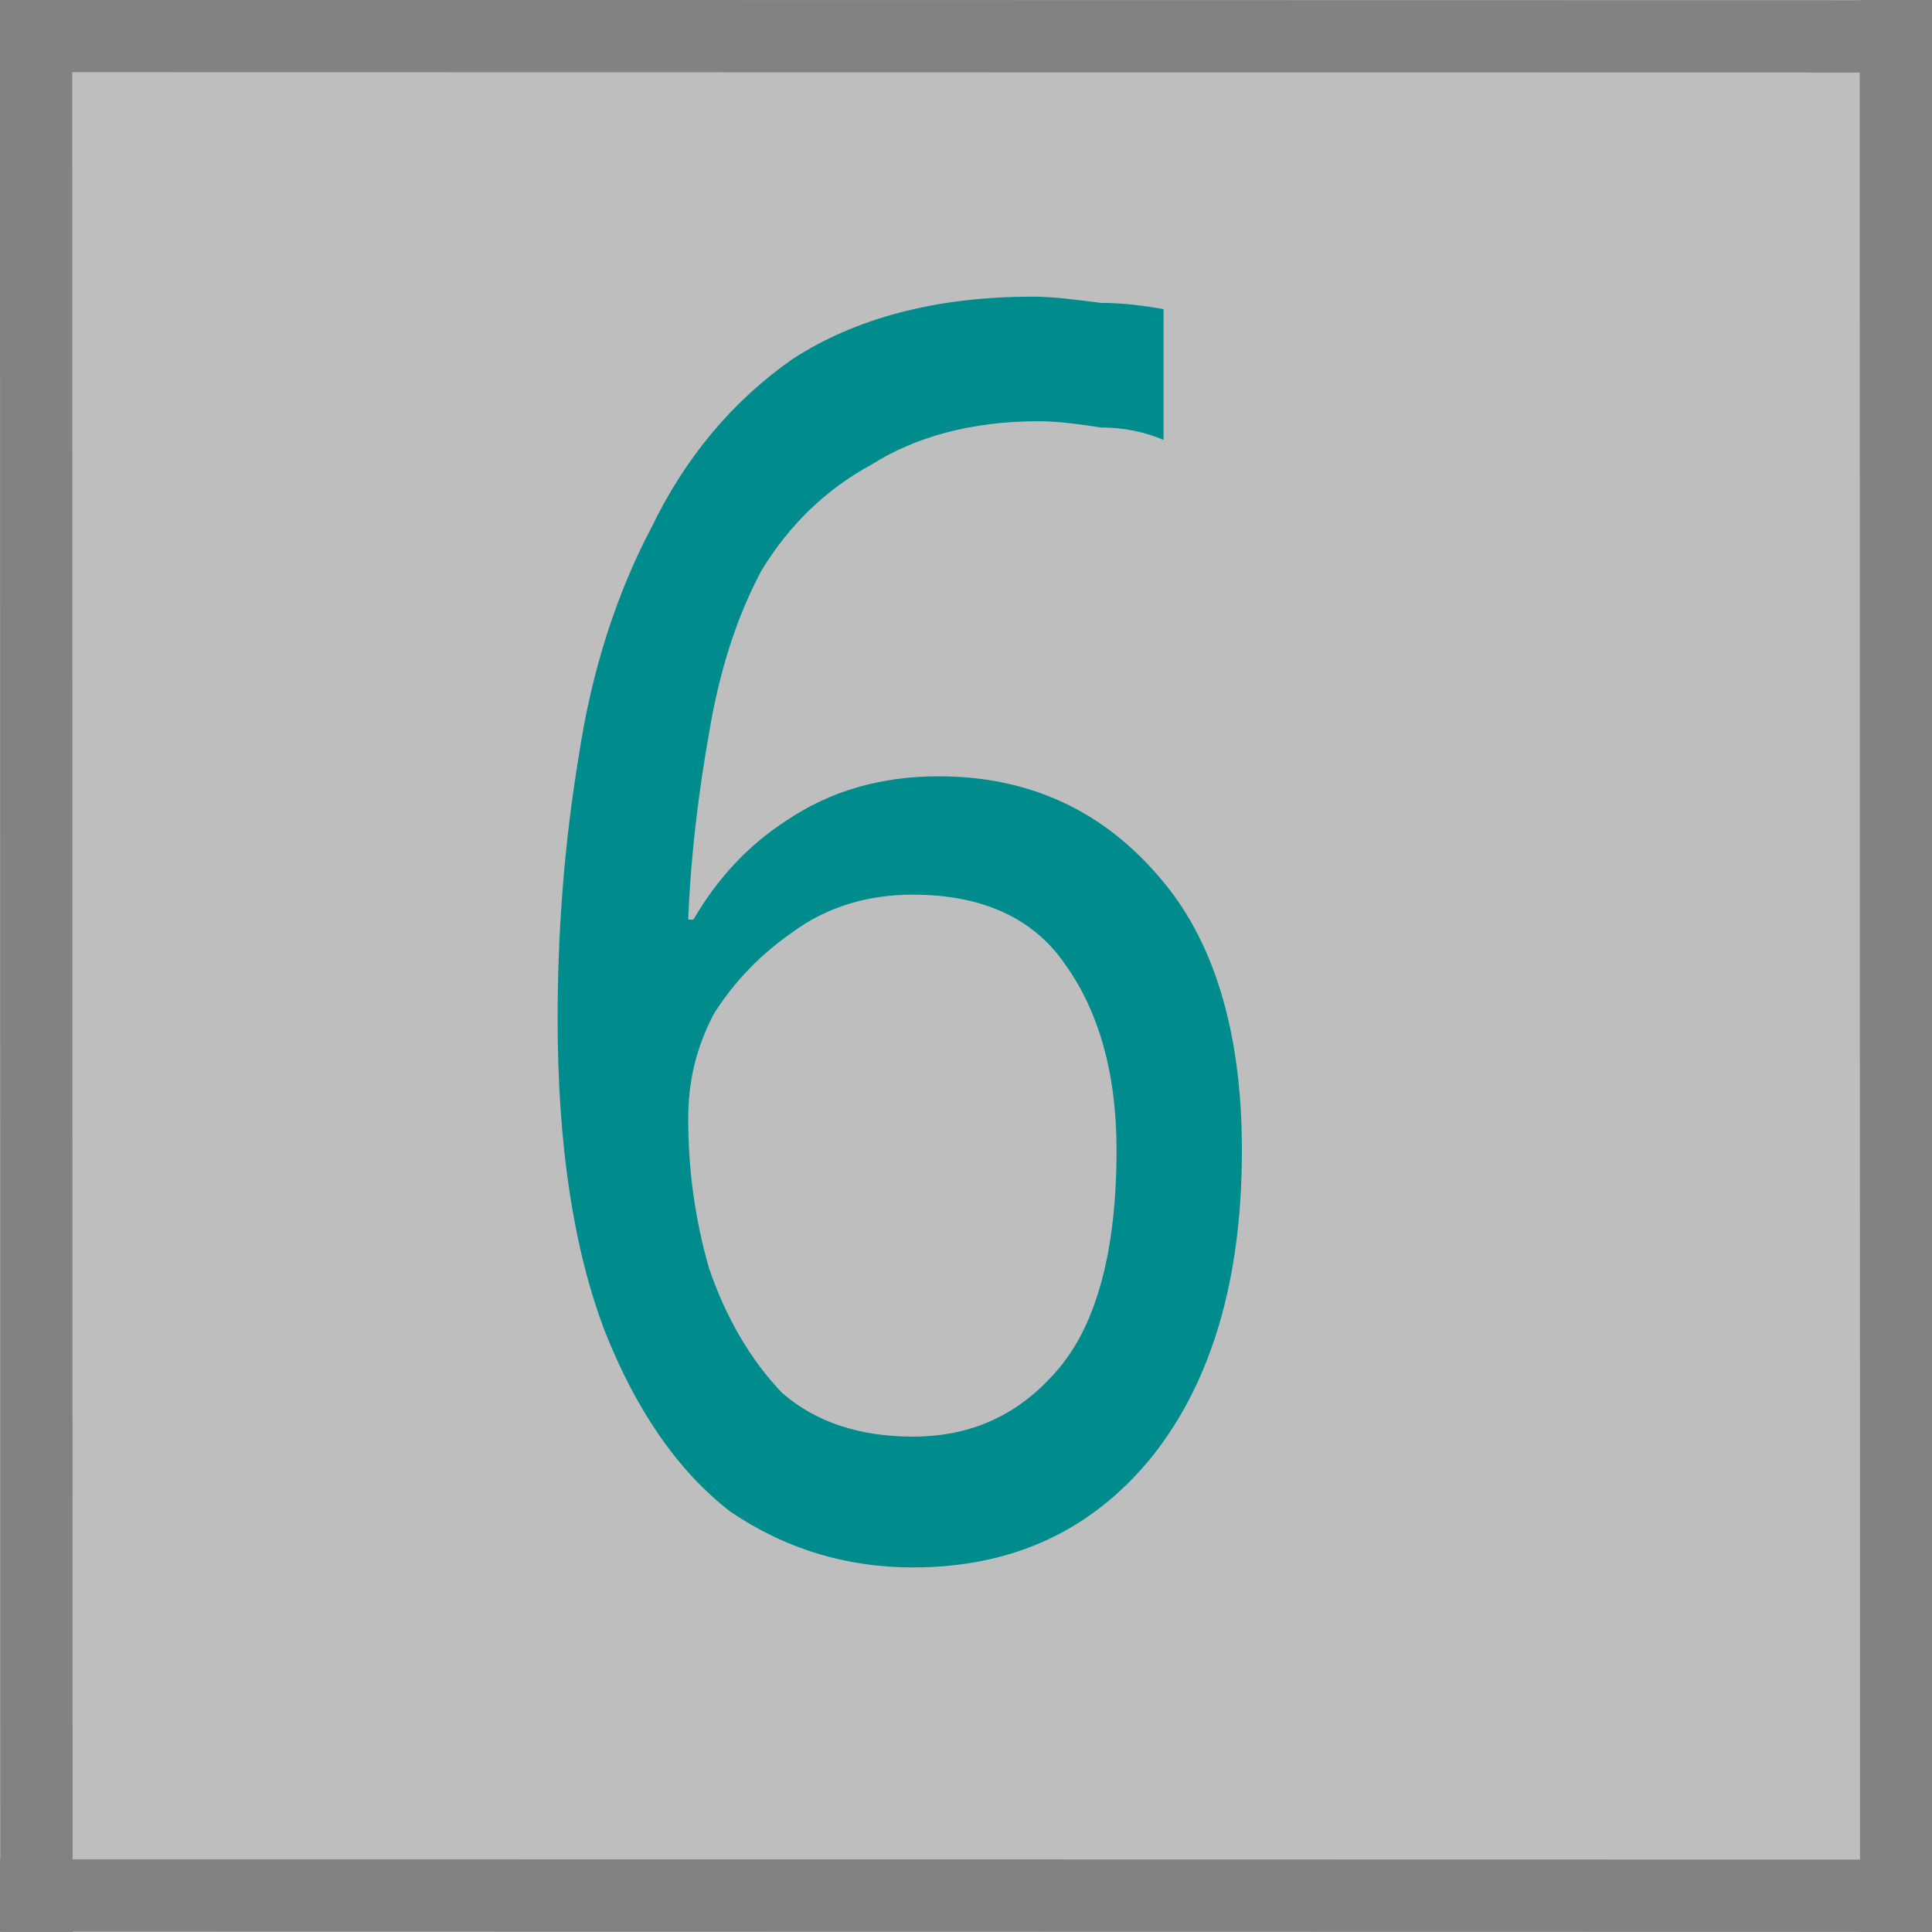
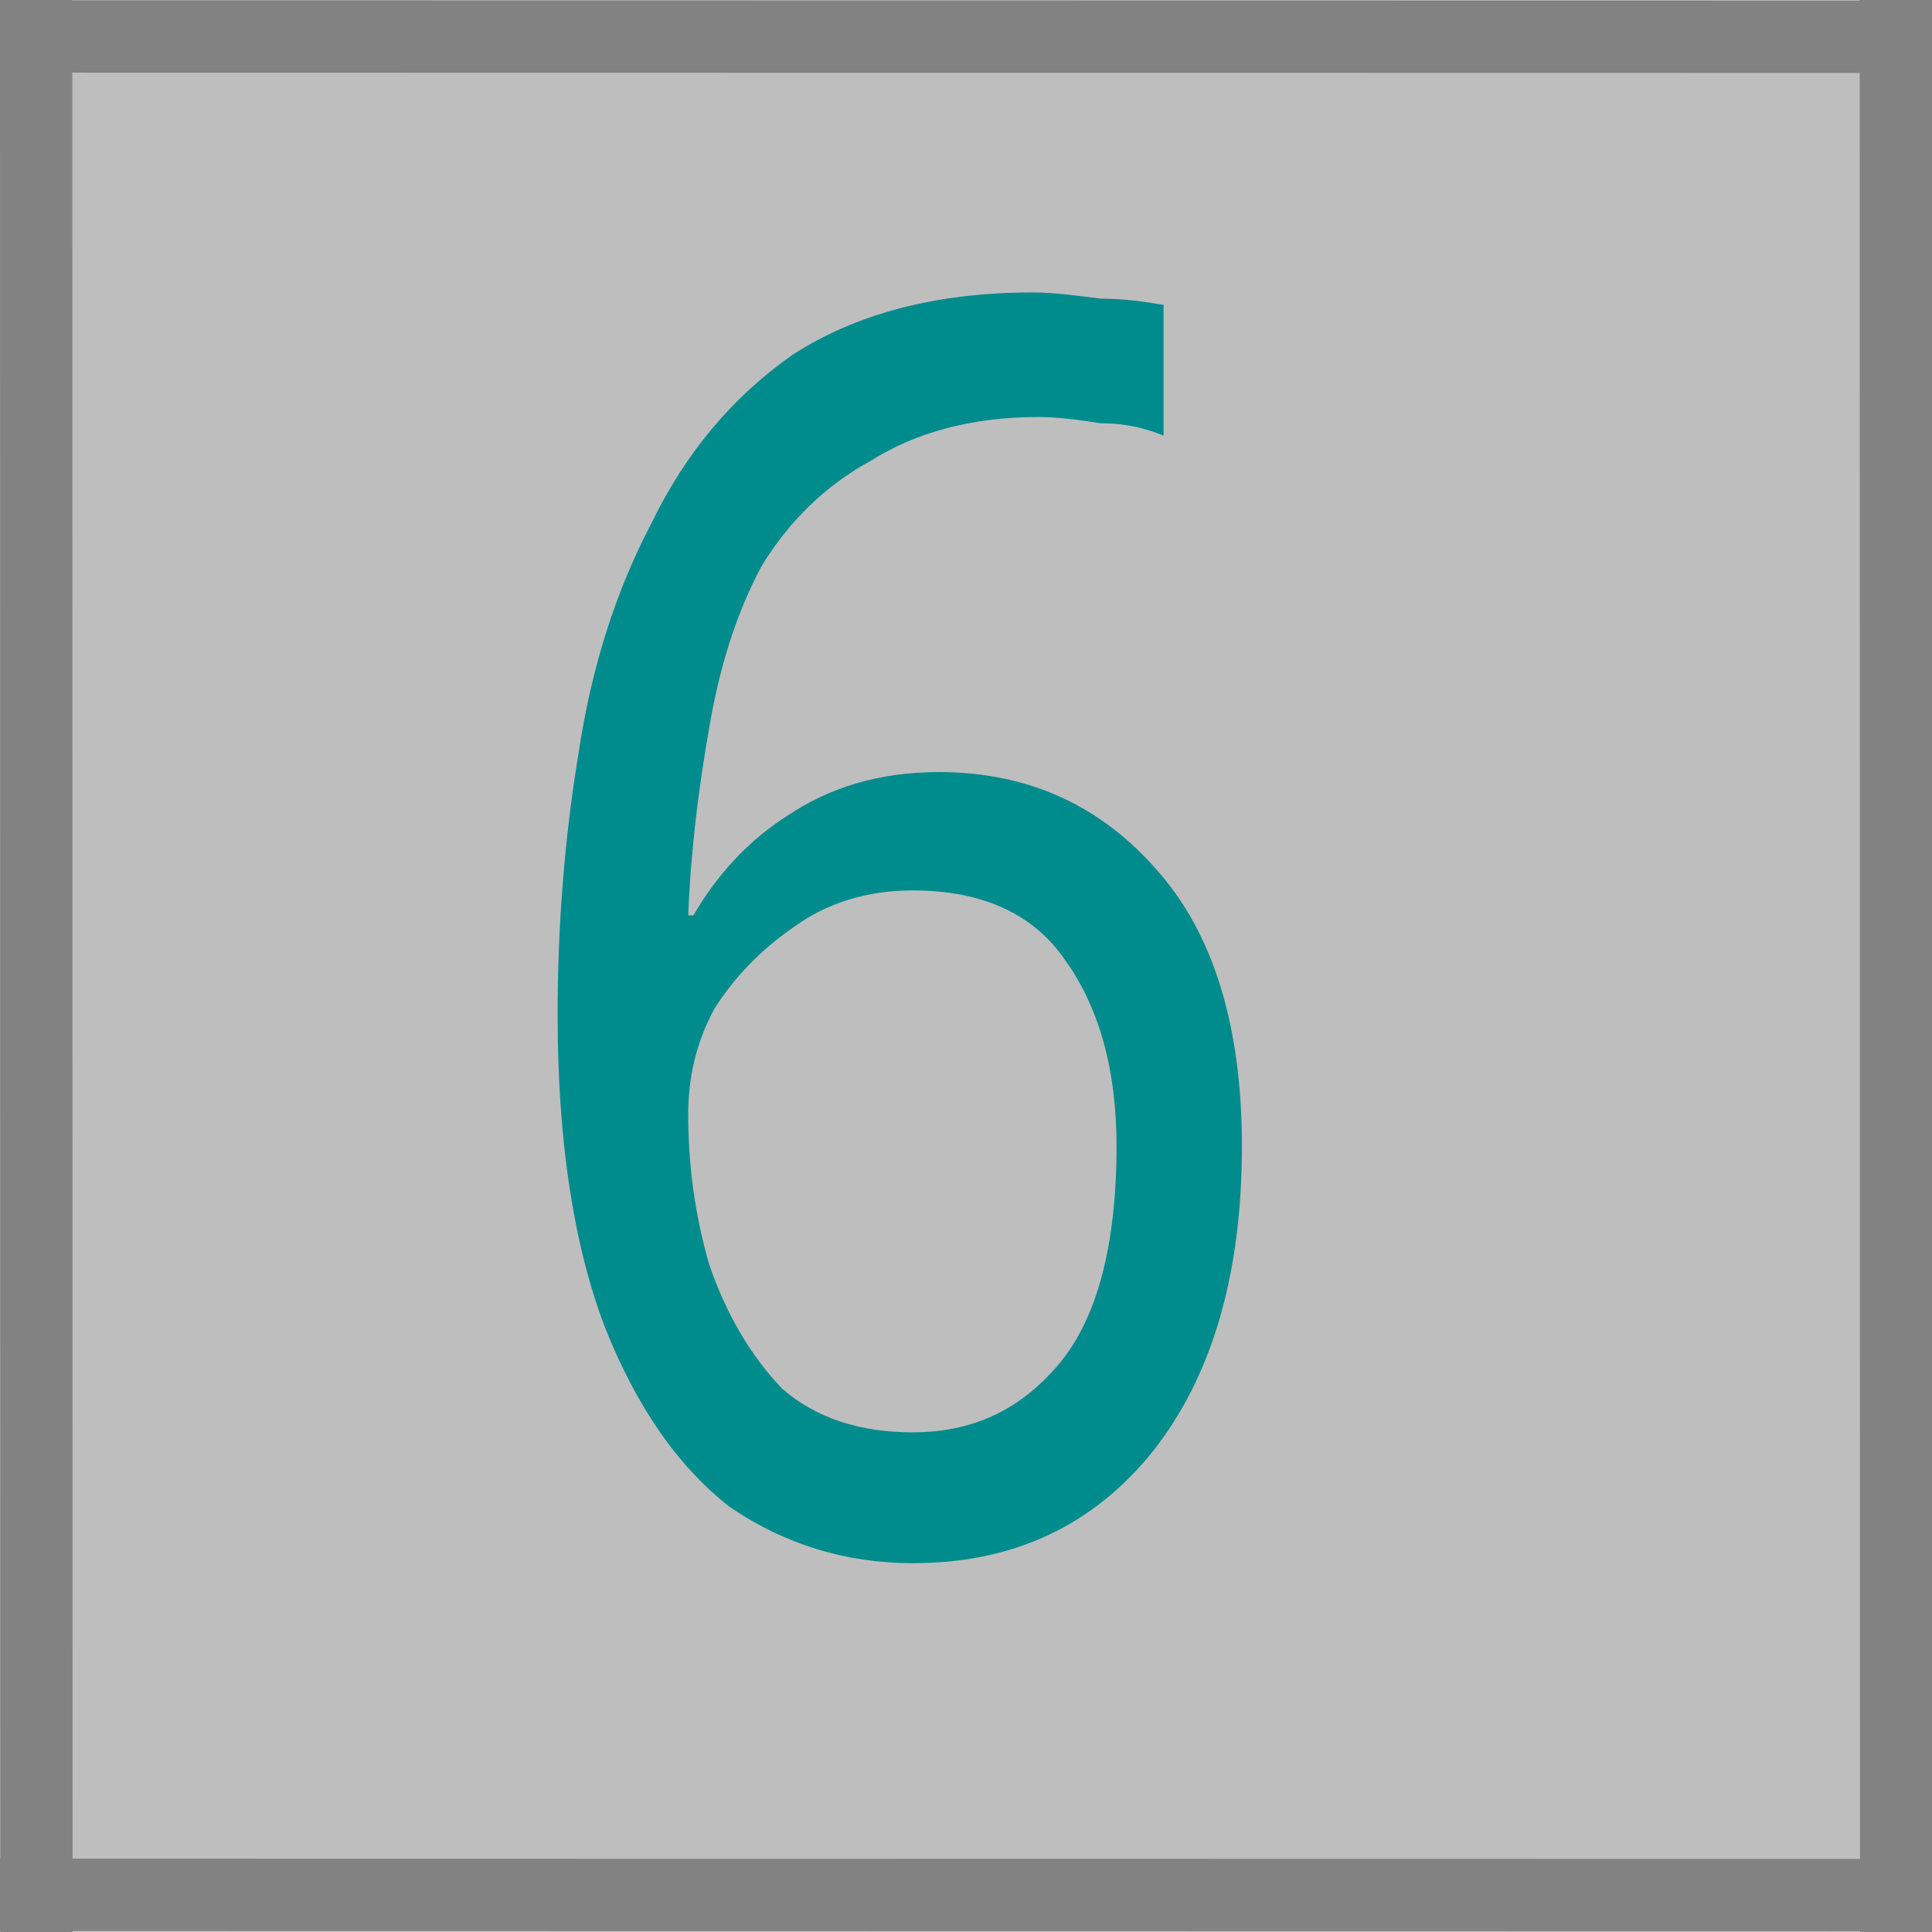
- <svg xmlns="http://www.w3.org/2000/svg" width="20" height="20" viewBox="0 0 5.292 5.292" version="1.1" id="svg8">
+ <svg xmlns="http://www.w3.org/2000/svg" id="svg8" width="20" height="20" version="1.1" viewBox="0 0 5.292 5.292">
  <defs id="defs2">
-     <font horiz-adv-x="1024" id="font4859" horiz-origin-x="0" horiz-origin-y="0" vert-origin-x="45" vert-origin-y="90" vert-adv-y="90">
-       <font-face units-per-em="1024" id="font-face4861" font-family="SVGFont 1" />
-       <missing-glyph d="M0,0h1000v1024h-1000z" id="missing-glyph4863" />
+     <font id="font4859" horiz-adv-x="1024" horiz-origin-x="0" horiz-origin-y="0" vert-adv-y="90" vert-origin-x="45" vert-origin-y="90">
+       <font-face id="font-face4861" font-family="SVGFont 1" units-per-em="1024" />
+       <missing-glyph id="missing-glyph4863" d="M0,0h1000v1024h-1000z" />
    </font>
  </defs>
-   <g id="layer1" transform="translate(0,-291.7083)">
-     <path style="fill:#bebebf;fill-opacity:1;fill-rule:nonzero;stroke:#ffffff;stroke-width:0.053px;stroke-linecap:butt;stroke-linejoin:miter;stroke-opacity:0" d="m 5.031,291.97 0.265,-0.265 v 5.295 H 4.1894578e-4 c 0,0 0.265,-0.265 0.265,-0.265 z" id="path4522" />
-     <rect style="fill:#bebebe;fill-opacity:1;stroke-width:0.101" id="rect4520" width="4.766" height="4.766" x="0.265" y="291.97" />
-     <rect id="rect4518" width="5.292" height="5.292" x="-0.001" y="291.708" style="fill:#bebebe;fill-opacity:1;stroke-width:0.058" />
-     <text xml:space="preserve" style="font-style:normal;font-weight:normal;font-size:4.338px;line-height:1.25;font-family:sans-serif;letter-spacing:0px;word-spacing:0px;fill:#008b8d;fill-opacity:1;stroke:none;stroke-width:0.108;" x="1.434" y="271.009" id="text4867" transform="scale(0.91572,1.092037)">
-       <tspan id="tspan4865" x="1.434" y="271.009" style="fill:#008b8d;fill-opacity:1;stroke-width:0.108;">6</tspan>
+   <g id="layer1" transform="translate(0 -291.71)">
+     <path id="path4522" d="m5.031 291.97 0.265-0.265v5.295h-5.295s0.265-0.265 0.265-0.265z" fill="#bebebf" stroke-opacity="0" />
+     <rect id="rect4520" x=".265" y="291.97" width="4.766" height="4.766" fill="#bebebe" stroke-width=".101" />
+     <rect id="rect4518" x="-.001" y="291.71" width="5.292" height="5.292" fill="#bebebe" stroke-width=".058" />
+     <text id="text4867" transform="scale(.91572 1.092)" x="1.434" y="271.009" fill="#008b8d" font-family="sans-serif" font-size="4.338px" letter-spacing="0px" stroke-width=".108" word-spacing="0px" style="line-height:1.25" xml:space="preserve">
+       <tspan id="tspan4865" x="1.434" y="271.009" fill="#008b8d" stroke-width=".108">6</tspan>
    </text>
-     <path style="fill:#4ee1e1;stroke:#828282;stroke-width:0.198px;stroke-linecap:butt;stroke-linejoin:miter;stroke-opacity:1;fill-opacity:1" d="m 0.099,291.708 c 8.4276e-4,5.292 8.4276e-4,5.292 8.4276e-4,5.292 z" id="path23" />
-     <path style="fill:#4ee1e1;fill-opacity:1;stroke:#828282;stroke-width:0.198px;stroke-linecap:butt;stroke-linejoin:miter;stroke-opacity:1" d="m 5.193,291.708 c 8.428e-4,5.292 8.428e-4,5.292 8.428e-4,5.292 z" id="path23-3" />
-     <path style="fill:#4ee1e1;fill-opacity:1;stroke:#828282;stroke-width:0.198px;stroke-linecap:butt;stroke-linejoin:miter;stroke-opacity:1" d="M 1.5870741e-5,291.807 C 5.292,291.808 5.292,291.808 5.292,291.808 Z" id="path23-3-6" />
-     <path style="fill:#4ee1e1;fill-opacity:1;stroke:#828282;stroke-width:0.198px;stroke-linecap:butt;stroke-linejoin:miter;stroke-opacity:1" d="M 1.5870741e-5,296.9 C 5.292,296.901 5.292,296.901 5.292,296.901 Z" id="path23-3-6-7" />
+     <path id="path23" d="m0.099 291.71 8.4276e-4 5.292z" fill="#4ee1e1" stroke="#828282" stroke-width=".198px" />
+     <path id="path23-3" d="m5.193 291.71 8.428e-4 5.292z" fill="#4ee1e1" stroke="#828282" stroke-width=".198px" />
+     <path id="path23-3-6" d="m1.5871e-5 291.81c5.292 8.5e-4 5.292 8.5e-4 5.292 8.5e-4z" fill="#4ee1e1" stroke="#828282" stroke-width=".198px" />
+     <path id="path23-3-6-7" d="m1.5871e-5 296.9c5.292 8.5e-4 5.292 8.5e-4 5.292 8.5e-4z" fill="#4ee1e1" stroke="#828282" stroke-width=".198px" />
  </g>
</svg>
